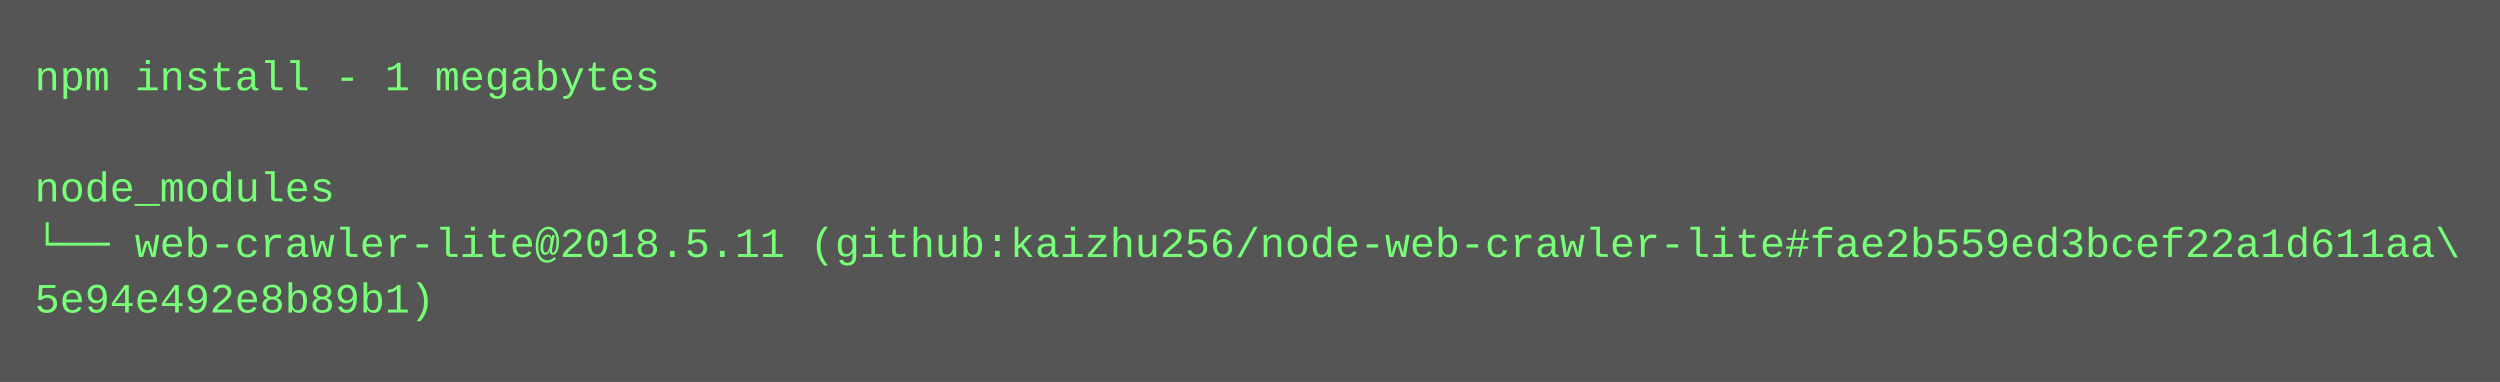
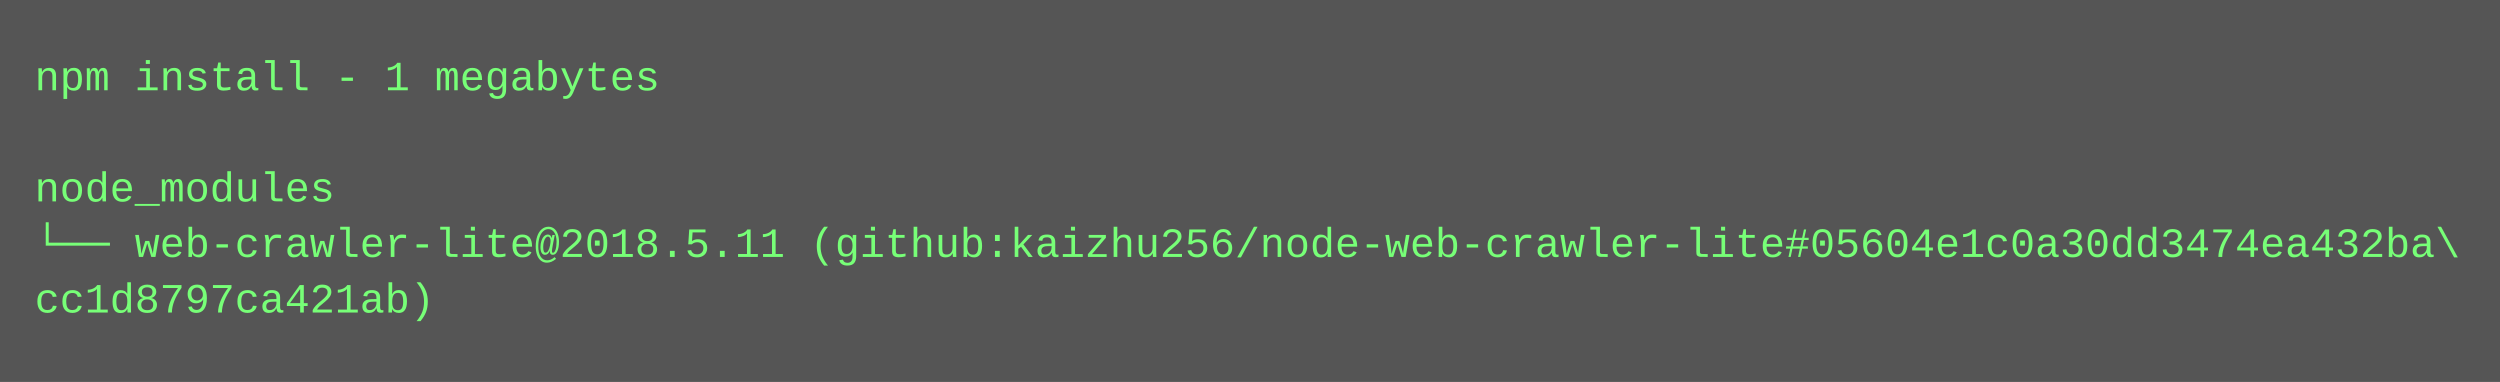
<svg xmlns="http://www.w3.org/2000/svg" height="110" width="720">
  <rect height="110" fill="#555" width="720" />
  <text fill="#7f7" font-family="Courier New" font-size="12" xml:space="preserve">
    <tspan x="10" y="26">npm install - 1 megabytes</tspan>
    <tspan x="10" y="42" />
    <tspan x="10" y="58">node_modules</tspan>
-     <tspan x="10" y="74">└── web-crawler-lite@2018.5.11 (github:kaizhu256/node-web-crawler-lite#fae2b559ed3bcef22a1d611aa\</tspan>
-     <tspan x="10" y="90">5e94e492e8b89b1)</tspan>
+     <tspan x="10" y="74">└── web-crawler-lite@2018.5.11 (github:kaizhu256/node-web-crawler-lite#05604e1c0a30dd3474ea432ba\</tspan>
+     <tspan x="10" y="90">cc1d8797ca421ab)</tspan>
  </text>
</svg>
